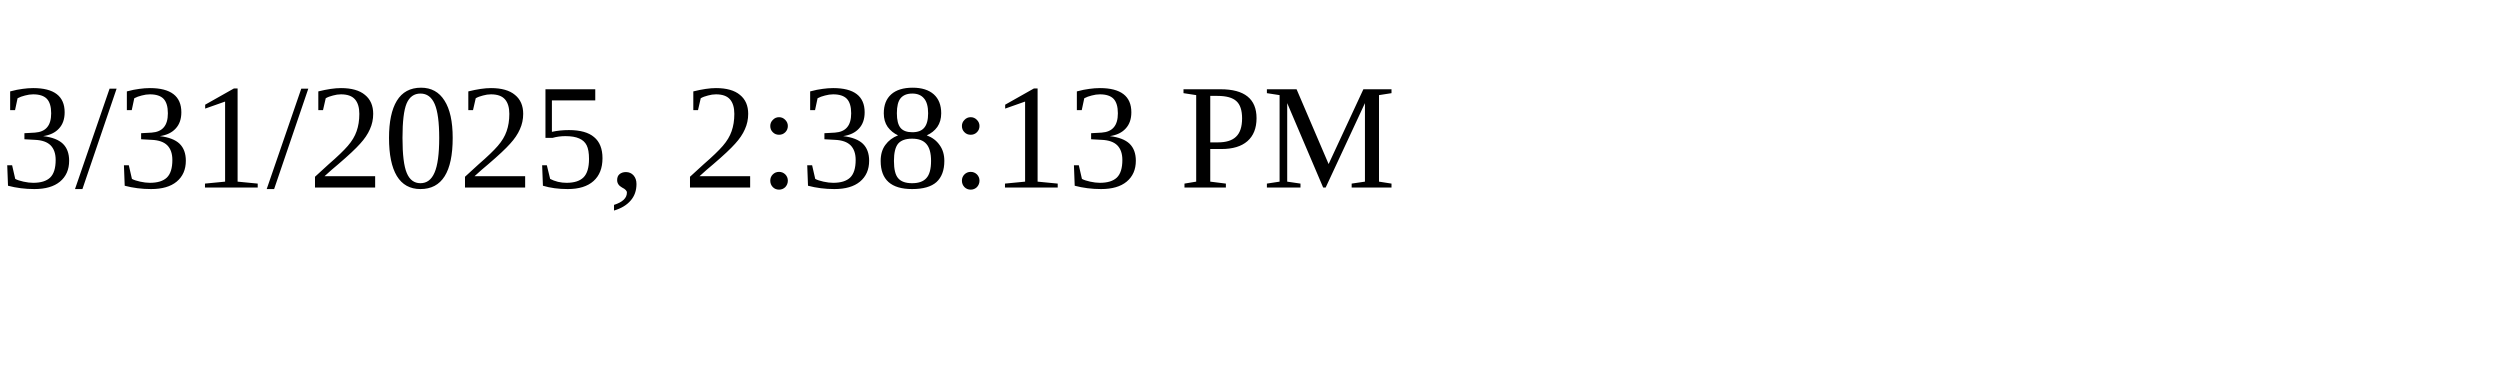
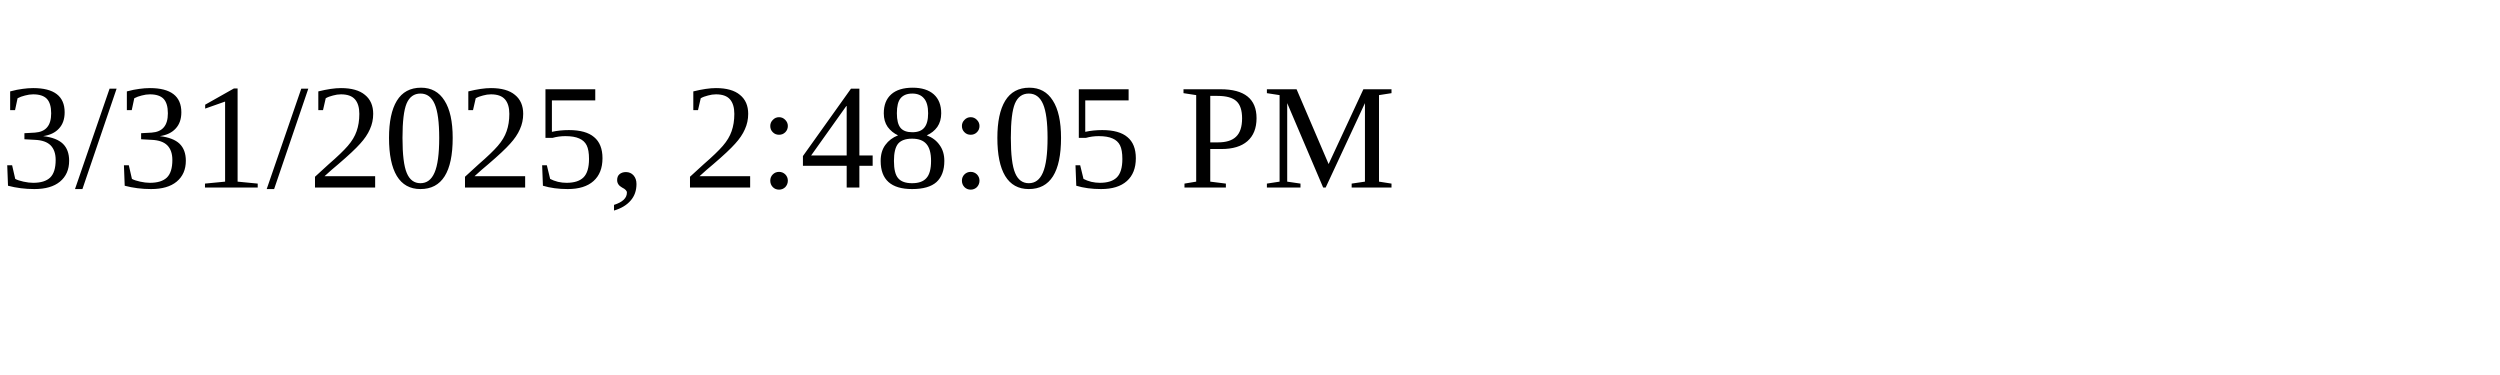
<svg xmlns="http://www.w3.org/2000/svg" height="30" width="200">
-   <text x="0" y="15">3/31/2025, 2:38:13 PM</text>
+   <text x="0" y="15">3/31/2025, 2:48:05 PM</text>
</svg>
